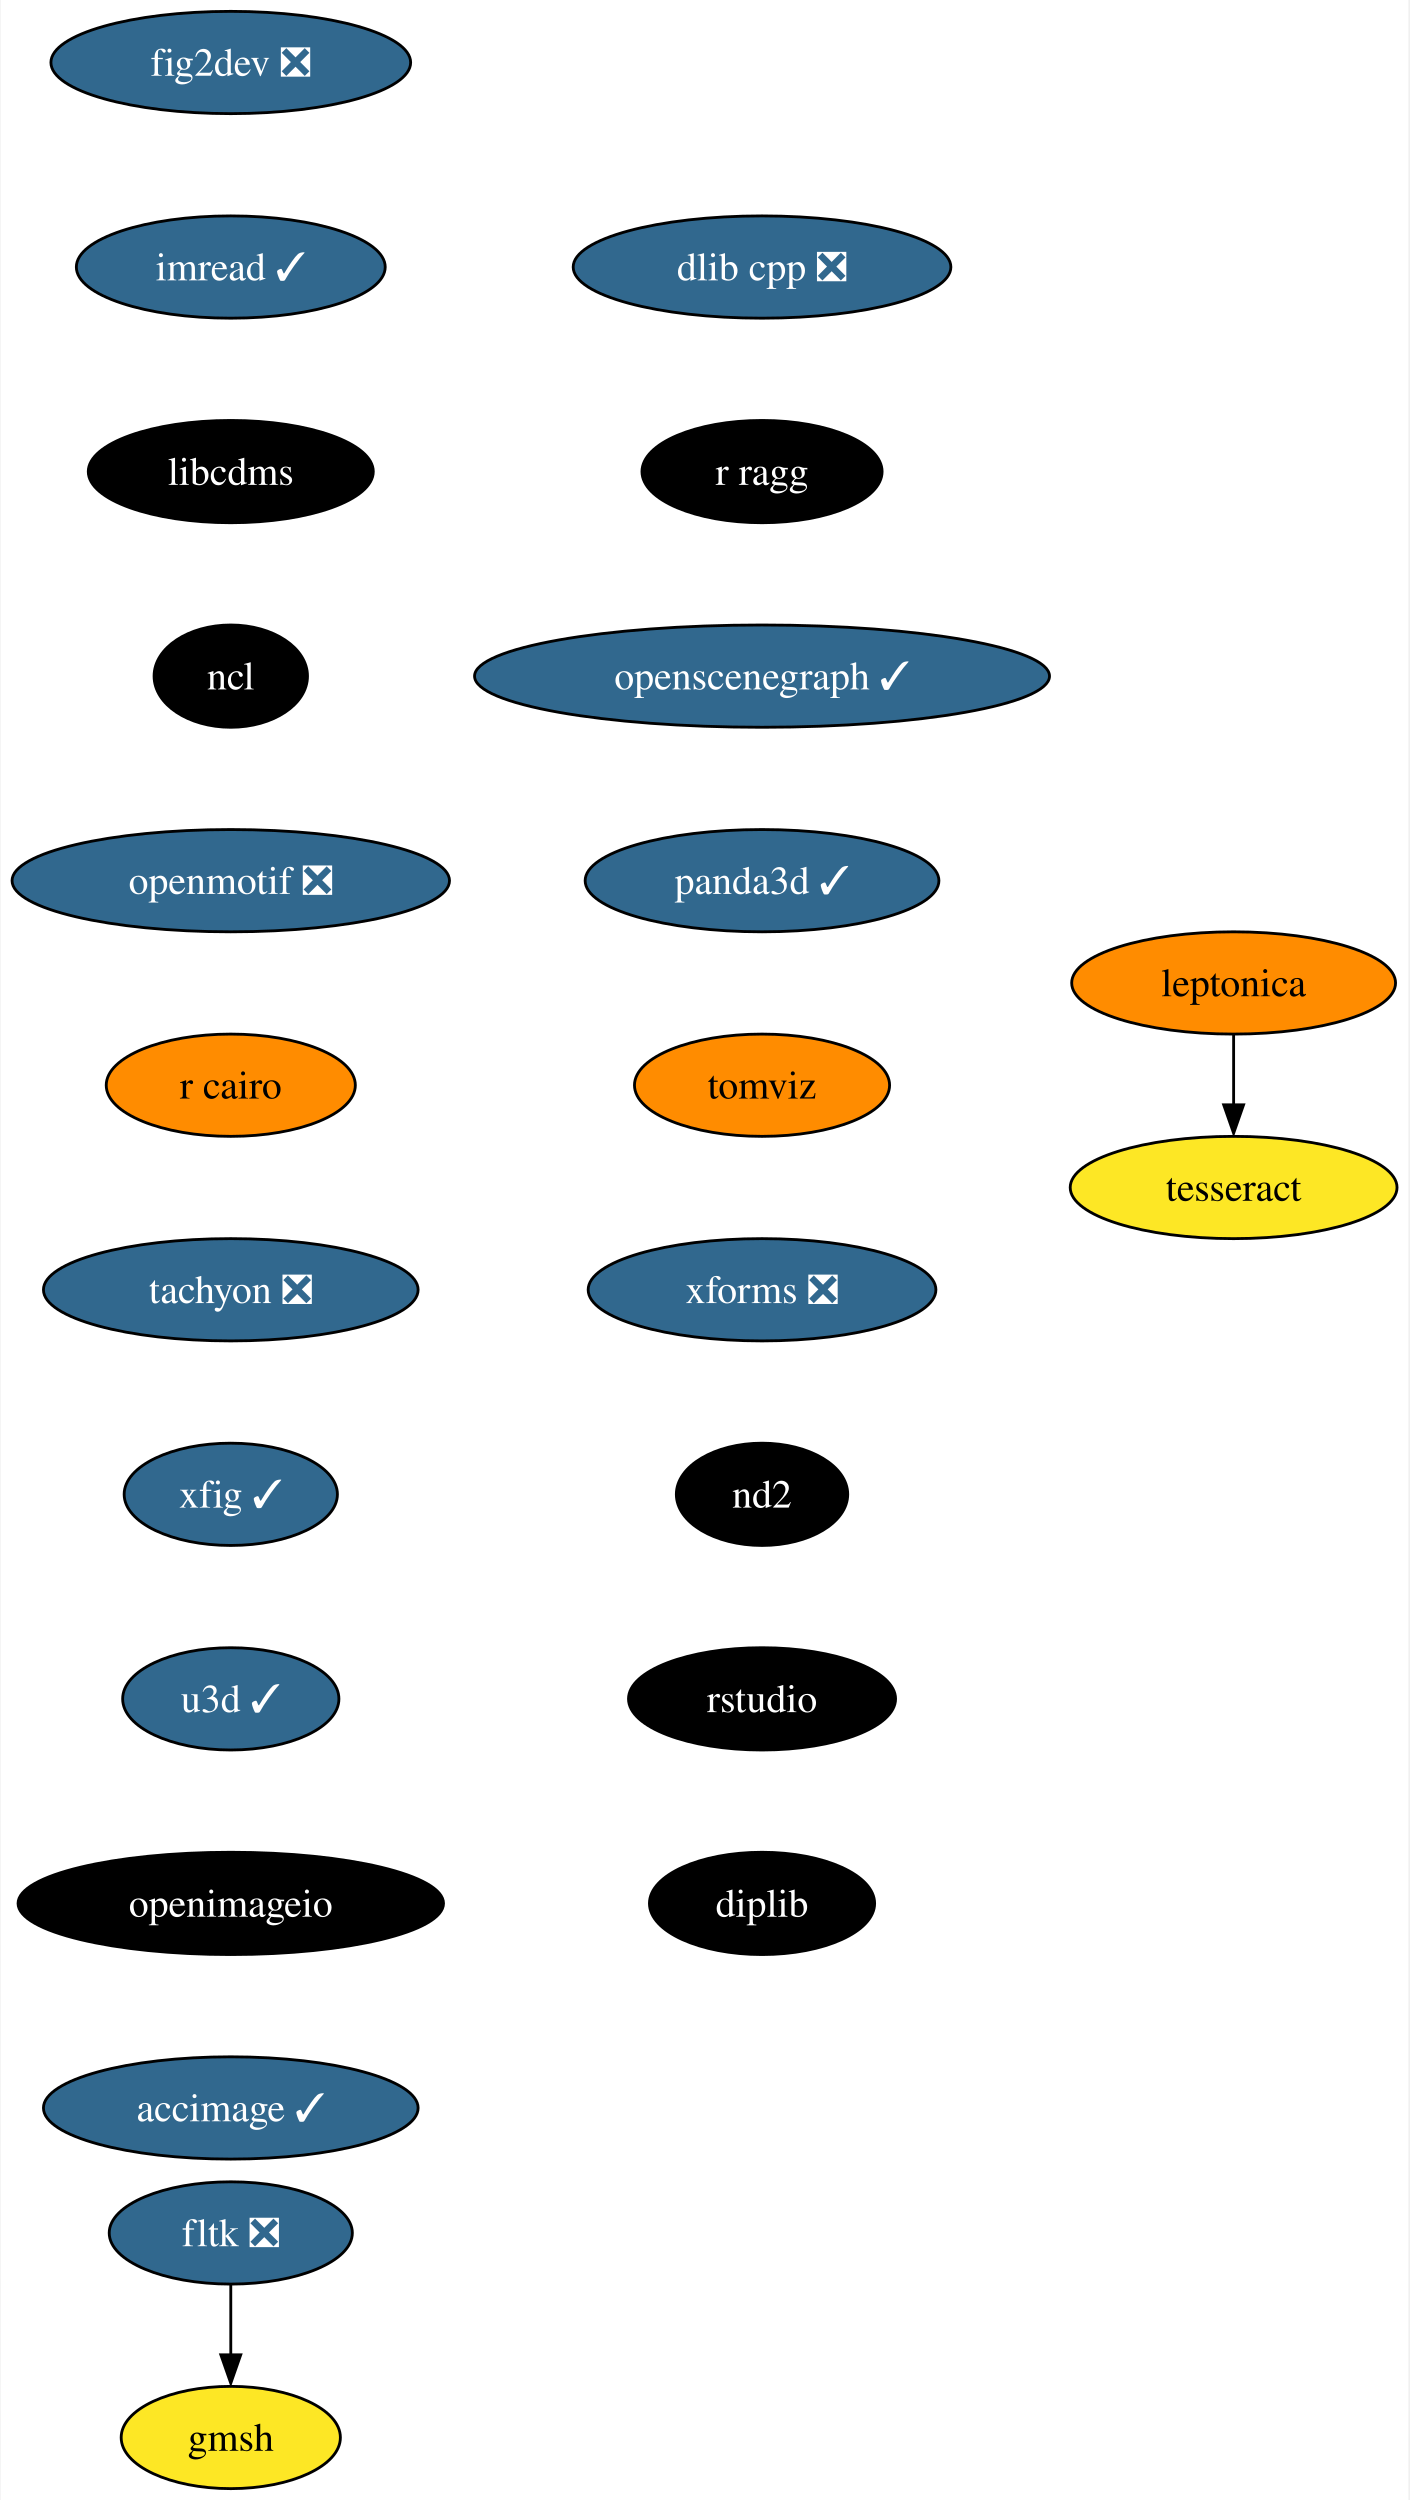
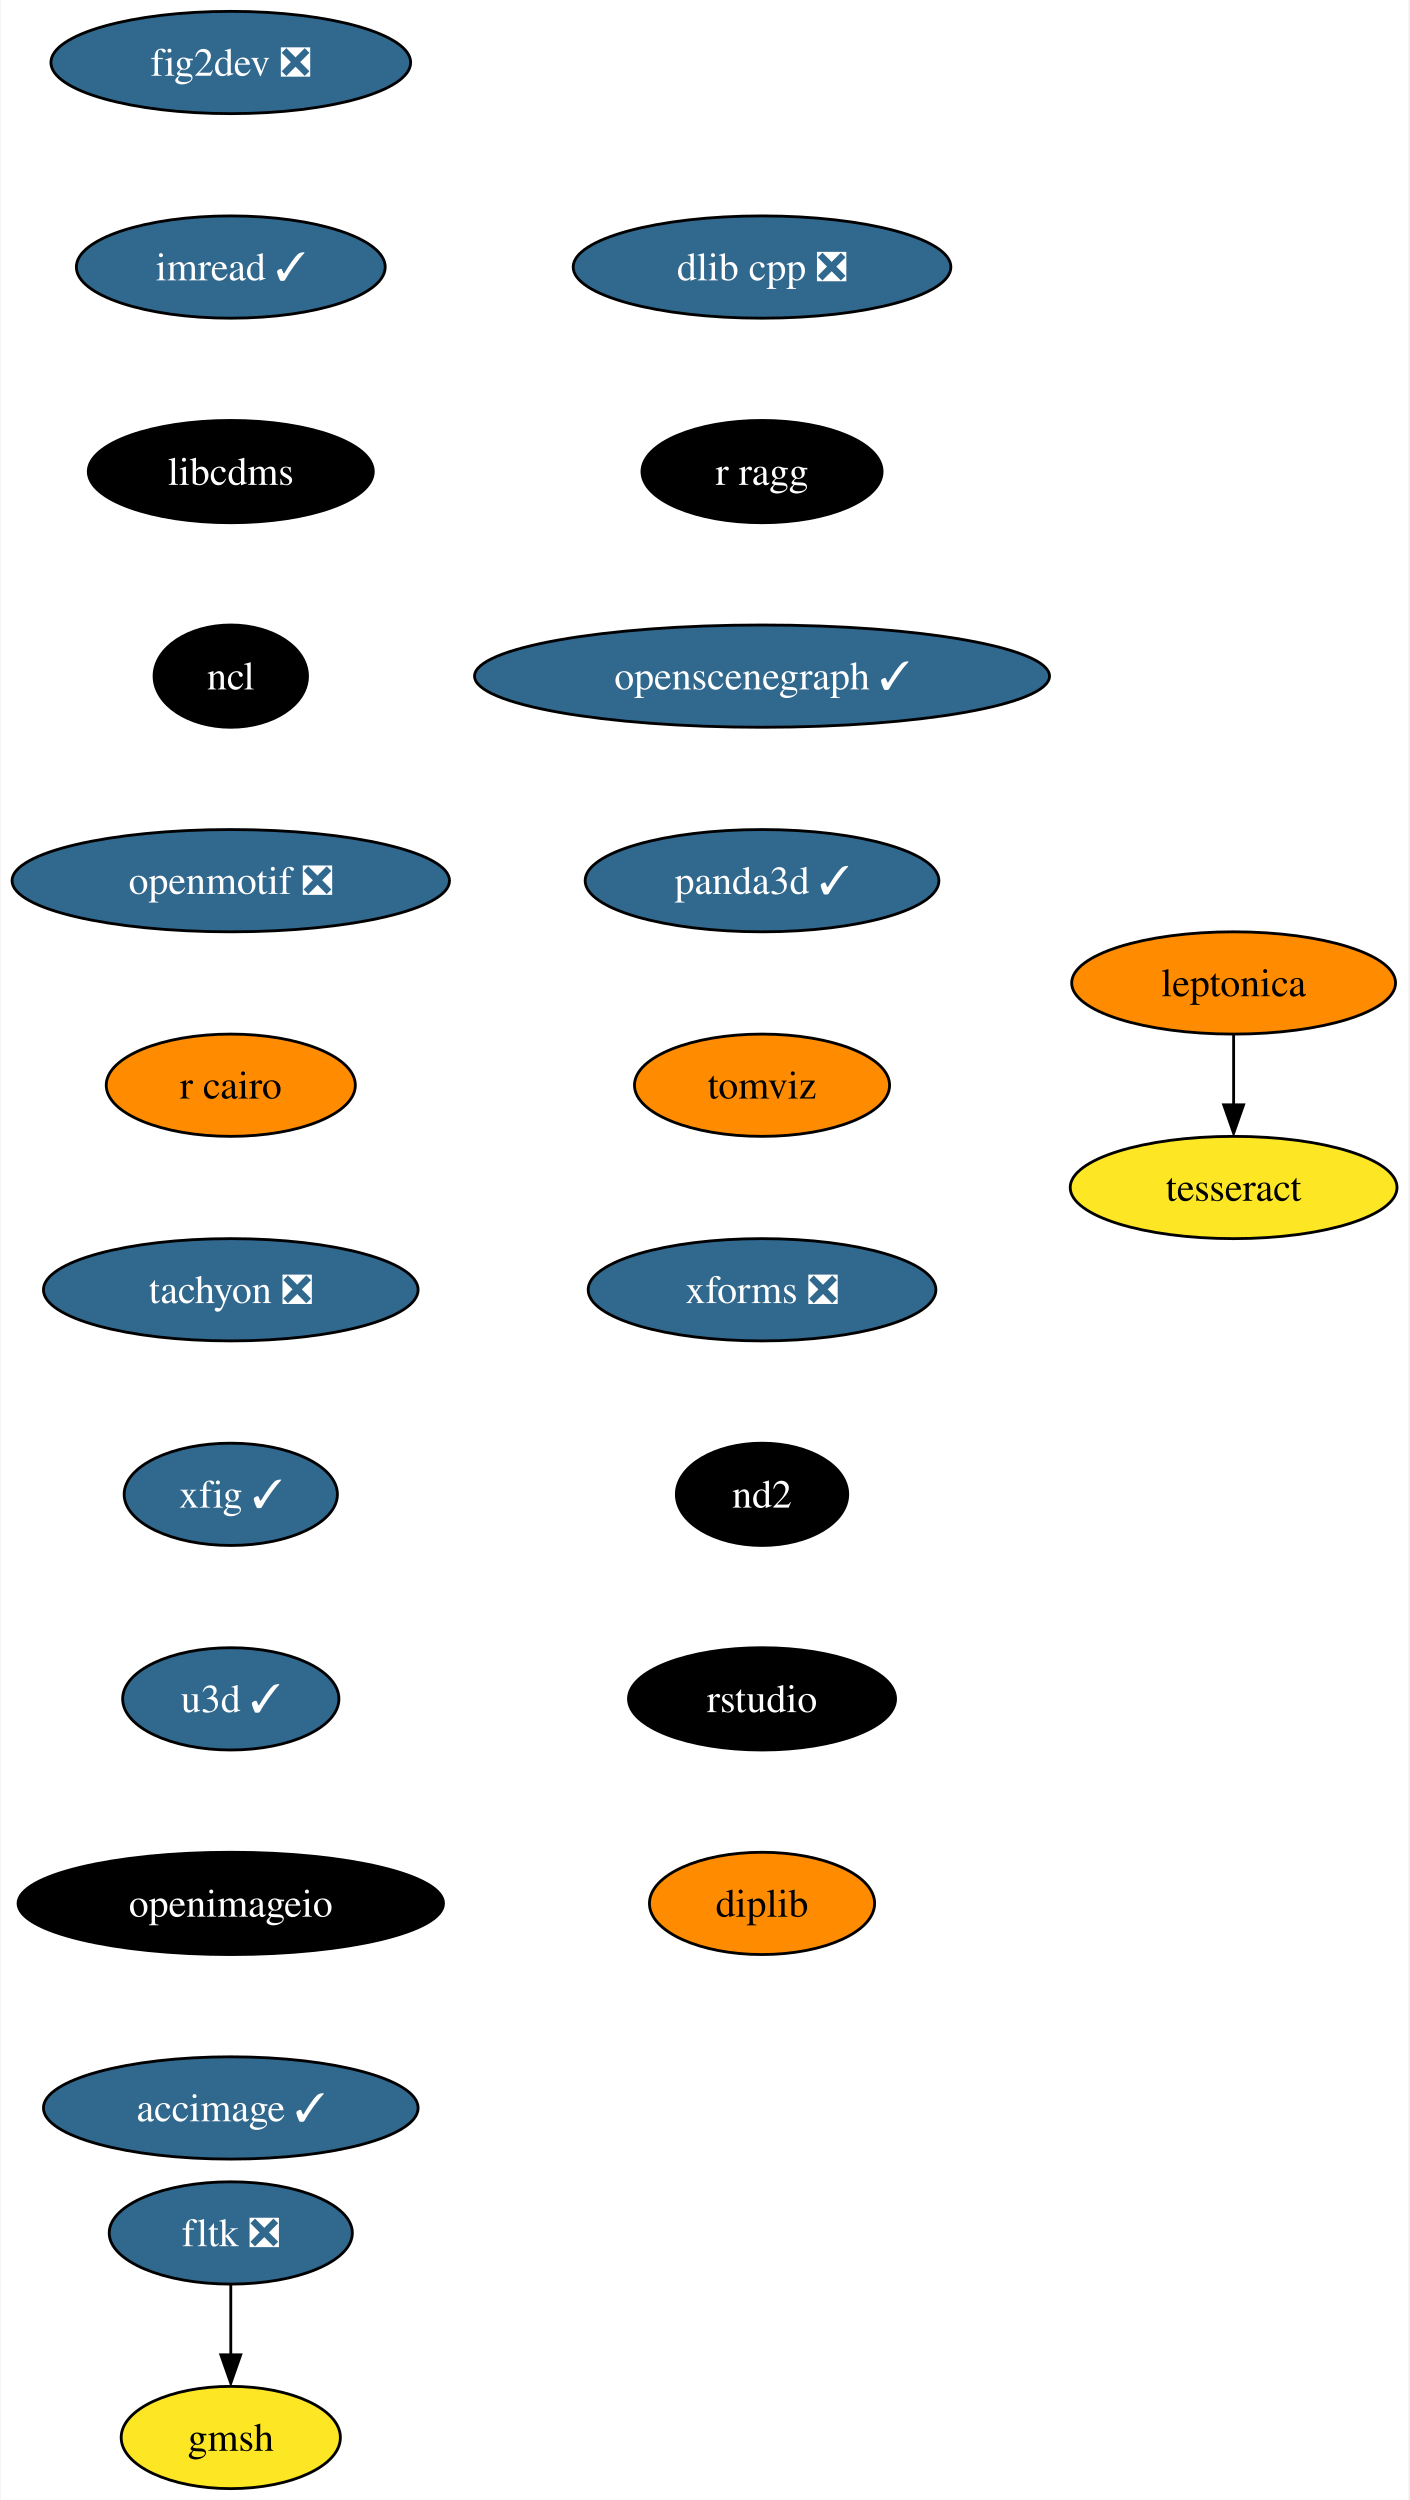
<svg xmlns="http://www.w3.org/2000/svg" xmlns:xlink="http://www.w3.org/1999/xlink" width="496pt" height="880pt" viewBox="0.00 0.00 495.51 880.00">
  <g id="graph0" class="graph" transform="scale(1 1) rotate(0) translate(4 876)">
    <polygon fill="white" stroke="none" points="-4,4 -4,-876 491.51,-876 491.51,4 -4,4" />
    <g id="node1" class="node">
      <g id="a_node1">
        <a xlink:href="https://github.com/conda-forge/fig2dev-feedstock/pull/8" xlink:title="fig2dev ❎">
          <ellipse fill="#31688e" stroke="black" cx="76.99" cy="-854" rx="63.31" ry="18" />
          <text text-anchor="middle" x="76.99" y="-849.33" font-family="Times,serif" font-size="14.00" fill="white">fig2dev ❎</text>
        </a>
      </g>
    </g>
    <g id="node2" class="node">
      <g id="a_node2">
        <a xlink:href="https://github.com/conda-forge/imread-feedstock/pull/26" xlink:title="imread ✓">
          <ellipse fill="#31688e" stroke="black" cx="76.99" cy="-782" rx="54.36" ry="18" />
          <text text-anchor="middle" x="76.99" y="-777.33" font-family="Times,serif" font-size="14.00" fill="white">imread ✓</text>
        </a>
      </g>
    </g>
    <g id="node3" class="node">
      <g id="a_node3">
        <a xlink:href="https://github.com/conda-forge/libcdms-feedstock" xlink:title="libcdms">
          <ellipse fill="#000000" stroke="black" cx="76.99" cy="-710" rx="50.16" ry="18" />
          <text text-anchor="middle" x="76.99" y="-705.33" font-family="Times,serif" font-size="14.00" fill="white">libcdms</text>
        </a>
      </g>
    </g>
    <g id="node4" class="node">
      <g id="a_node4">
        <a xlink:href="https://github.com/conda-forge/ncl-feedstock" xlink:title="ncl">
          <ellipse fill="#000000" stroke="black" cx="76.99" cy="-638" rx="27" ry="18" />
          <text text-anchor="middle" x="76.99" y="-633.33" font-family="Times,serif" font-size="14.00" fill="white">ncl</text>
        </a>
      </g>
    </g>
    <g id="node5" class="node">
      <g id="a_node5">
        <a xlink:href="https://github.com/conda-forge/openmotif-feedstock/pull/12" xlink:title="openmotif ❎">
          <ellipse fill="#31688e" stroke="black" cx="76.99" cy="-566" rx="76.99" ry="18" />
          <text text-anchor="middle" x="76.99" y="-561.33" font-family="Times,serif" font-size="14.00" fill="white">openmotif ❎</text>
        </a>
      </g>
    </g>
    <g id="node6" class="node">
      <g id="a_node6">
        <a xlink:href="https://github.com/conda-forge/r-cairo-feedstock" xlink:title="r cairo">
          <ellipse fill="#ff8c00" stroke="black" cx="76.99" cy="-494" rx="43.84" ry="18" />
          <text text-anchor="middle" x="76.99" y="-489.32" font-family="Times,serif" font-size="14.00">r cairo</text>
        </a>
      </g>
    </g>
    <g id="node7" class="node">
      <g id="a_node7">
        <a xlink:href="https://github.com/conda-forge/tachyon-feedstock/pull/5" xlink:title="tachyon ❎">
          <ellipse fill="#31688e" stroke="black" cx="76.99" cy="-422" rx="65.94" ry="18" />
          <text text-anchor="middle" x="76.99" y="-417.32" font-family="Times,serif" font-size="14.00" fill="white">tachyon ❎</text>
        </a>
      </g>
    </g>
    <g id="node8" class="node">
      <g id="a_node8">
        <a xlink:href="https://github.com/conda-forge/xfig-feedstock/pull/6" xlink:title="xfig ✓">
          <ellipse fill="#31688e" stroke="black" cx="76.99" cy="-350" rx="37.53" ry="18" />
          <text text-anchor="middle" x="76.99" y="-345.32" font-family="Times,serif" font-size="14.00" fill="white">xfig ✓</text>
        </a>
      </g>
    </g>
    <g id="node9" class="node">
      <g id="a_node9">
        <a xlink:href="https://github.com/conda-forge/u3d-feedstock/pull/24" xlink:title="u3d ✓">
          <ellipse fill="#31688e" stroke="black" cx="76.99" cy="-278" rx="38.06" ry="18" />
          <text text-anchor="middle" x="76.99" y="-273.32" font-family="Times,serif" font-size="14.00" fill="white">u3d ✓</text>
        </a>
      </g>
    </g>
    <g id="node10" class="node">
      <g id="a_node10">
        <a xlink:href="https://github.com/conda-forge/openimageio-feedstock" xlink:title="openimageio">
          <ellipse fill="#000000" stroke="black" cx="76.99" cy="-206" rx="74.88" ry="18" />
          <text text-anchor="middle" x="76.99" y="-201.33" font-family="Times,serif" font-size="14.00" fill="white">openimageio</text>
        </a>
      </g>
    </g>
    <g id="node15" class="node">
      <g id="a_node15">
        <a xlink:href="https://github.com/conda-forge/accimage-feedstock/pull/12" xlink:title="accimage ✓">
          <ellipse fill="#31688e" stroke="black" cx="76.99" cy="-134" rx="65.94" ry="18" />
          <text text-anchor="middle" x="76.99" y="-129.32" font-family="Times,serif" font-size="14.00" fill="white">accimage ✓</text>
        </a>
      </g>
    </g>
    <g id="node11" class="node">
      <g id="a_node11">
        <a xlink:href="https://github.com/conda-forge/leptonica-feedstock" xlink:title="leptonica">
          <ellipse fill="#ff8c00" stroke="black" cx="429.99" cy="-530" rx="57" ry="18" />
          <text text-anchor="middle" x="429.99" y="-525.33" font-family="Times,serif" font-size="14.00">leptonica</text>
        </a>
      </g>
    </g>
    <g id="node12" class="node">
      <g id="a_node12">
        <a xlink:href="https://github.com/conda-forge/tesseract-feedstock" xlink:title="tesseract">
          <ellipse fill="#fde725" stroke="black" cx="429.99" cy="-458" rx="57.52" ry="18" />
          <text text-anchor="middle" x="429.99" y="-453.32" font-family="Times,serif" font-size="14.00">tesseract</text>
        </a>
      </g>
    </g>
    <g id="edge10" class="edge">
      <path fill="none" stroke="black" d="M429.99,-511.7C429.99,-504.24 429.99,-495.32 429.99,-486.97" />
      <polygon fill="black" stroke="black" points="433.49,-487.1 429.99,-477.1 426.49,-487.1 433.49,-487.1" />
    </g>
    <g id="node13" class="node">
      <g id="a_node13">
        <a xlink:href="https://github.com/conda-forge/fltk-feedstock/pull/16" xlink:title="fltk ❎">
          <ellipse fill="#31688e" stroke="black" cx="76.99" cy="-90" rx="42.79" ry="18" />
          <text text-anchor="middle" x="76.99" y="-85.33" font-family="Times,serif" font-size="14.00" fill="white">fltk ❎</text>
        </a>
      </g>
    </g>
    <g id="node14" class="node">
      <g id="a_node14">
        <a xlink:href="https://github.com/conda-forge/gmsh-feedstock" xlink:title="gmsh">
          <ellipse fill="#fde725" stroke="black" cx="76.99" cy="-18" rx="38.58" ry="18" />
          <text text-anchor="middle" x="76.99" y="-13.32" font-family="Times,serif" font-size="14.00">gmsh</text>
        </a>
      </g>
    </g>
    <g id="edge11" class="edge">
      <path fill="none" stroke="black" d="M76.99,-71.7C76.99,-64.24 76.99,-55.32 76.99,-46.97" />
      <polygon fill="black" stroke="black" points="80.49,-47.1 76.99,-37.1 73.49,-47.1 80.49,-47.1" />
    </g>
    <g id="node16" class="node">
      <g id="a_node16">
        <a xlink:href="https://github.com/conda-forge/dlib-cpp-feedstock/pull/19" xlink:title="dlib cpp ❎">
          <ellipse fill="#31688e" stroke="black" cx="263.99" cy="-782" rx="66.47" ry="18" />
          <text text-anchor="middle" x="263.99" y="-777.33" font-family="Times,serif" font-size="14.00" fill="white">dlib cpp ❎</text>
        </a>
      </g>
    </g>
    <g id="node17" class="node">
      <g id="a_node17">
        <a xlink:href="https://github.com/conda-forge/r-ragg-feedstock" xlink:title="r ragg">
          <ellipse fill="#000000" stroke="black" cx="263.99" cy="-710" rx="42.26" ry="18" />
          <text text-anchor="middle" x="263.99" y="-705.33" font-family="Times,serif" font-size="14.00" fill="white">r ragg</text>
        </a>
      </g>
    </g>
    <g id="node18" class="node">
      <g id="a_node18">
        <a xlink:href="https://github.com/conda-forge/openscenegraph-feedstock/pull/24" xlink:title="openscenegraph ✓">
          <ellipse fill="#31688e" stroke="black" cx="263.99" cy="-638" rx="101.19" ry="18" />
          <text text-anchor="middle" x="263.99" y="-633.33" font-family="Times,serif" font-size="14.00" fill="white">openscenegraph ✓</text>
        </a>
      </g>
    </g>
    <g id="node19" class="node">
      <g id="a_node19">
        <a xlink:href="https://github.com/conda-forge/panda3d-feedstock/pull/28" xlink:title="panda3d ✓">
          <ellipse fill="#31688e" stroke="black" cx="263.99" cy="-566" rx="62.26" ry="18" />
          <text text-anchor="middle" x="263.99" y="-561.33" font-family="Times,serif" font-size="14.00" fill="white">panda3d ✓</text>
        </a>
      </g>
    </g>
    <g id="node20" class="node">
      <g id="a_node20">
        <a xlink:href="https://github.com/conda-forge/tomviz-feedstock" xlink:title="tomviz">
          <ellipse fill="#ff8c00" stroke="black" cx="263.99" cy="-494" rx="44.9" ry="18" />
          <text text-anchor="middle" x="263.99" y="-489.32" font-family="Times,serif" font-size="14.00">tomviz</text>
        </a>
      </g>
    </g>
    <g id="node21" class="node">
      <g id="a_node21">
        <a xlink:href="https://github.com/conda-forge/xforms-feedstock/pull/2" xlink:title="xforms ❎">
          <ellipse fill="#31688e" stroke="black" cx="263.99" cy="-422" rx="61.2" ry="18" />
          <text text-anchor="middle" x="263.99" y="-417.32" font-family="Times,serif" font-size="14.00" fill="white">xforms ❎</text>
        </a>
      </g>
    </g>
    <g id="node22" class="node">
      <g id="a_node22">
        <a xlink:href="https://github.com/conda-forge/nd2-feedstock" xlink:title="nd2">
          <ellipse fill="#000000" stroke="black" cx="263.99" cy="-350" rx="30.16" ry="18" />
          <text text-anchor="middle" x="263.99" y="-345.32" font-family="Times,serif" font-size="14.00" fill="white">nd2</text>
        </a>
      </g>
    </g>
    <g id="node23" class="node">
      <g id="a_node23">
        <a xlink:href="https://github.com/conda-forge/rstudio-feedstock" xlink:title="rstudio">
          <ellipse fill="#000000" stroke="black" cx="263.99" cy="-278" rx="47" ry="18" />
          <text text-anchor="middle" x="263.99" y="-273.32" font-family="Times,serif" font-size="14.00" fill="white">rstudio</text>
        </a>
      </g>
    </g>
    <g id="node24" class="node">
      <g id="a_node24">
        <a xlink:href="https://github.com/conda-forge/diplib-feedstock" xlink:title="diplib">
-           <ellipse fill="#000000" stroke="black" cx="263.99" cy="-206" rx="39.63" ry="18" />
-           <text text-anchor="middle" x="263.99" y="-201.32" font-family="Times,serif" font-size="14.00" fill="white">diplib</text>
+           <ellipse fill="#ff8c00" stroke="black" cx="263.99" cy="-206" rx="39.63" ry="18" />
+           <text text-anchor="middle" x="263.99" y="-201.32" font-family="Times,serif" font-size="14.00">diplib</text>
        </a>
      </g>
    </g>
  </g>
</svg>
